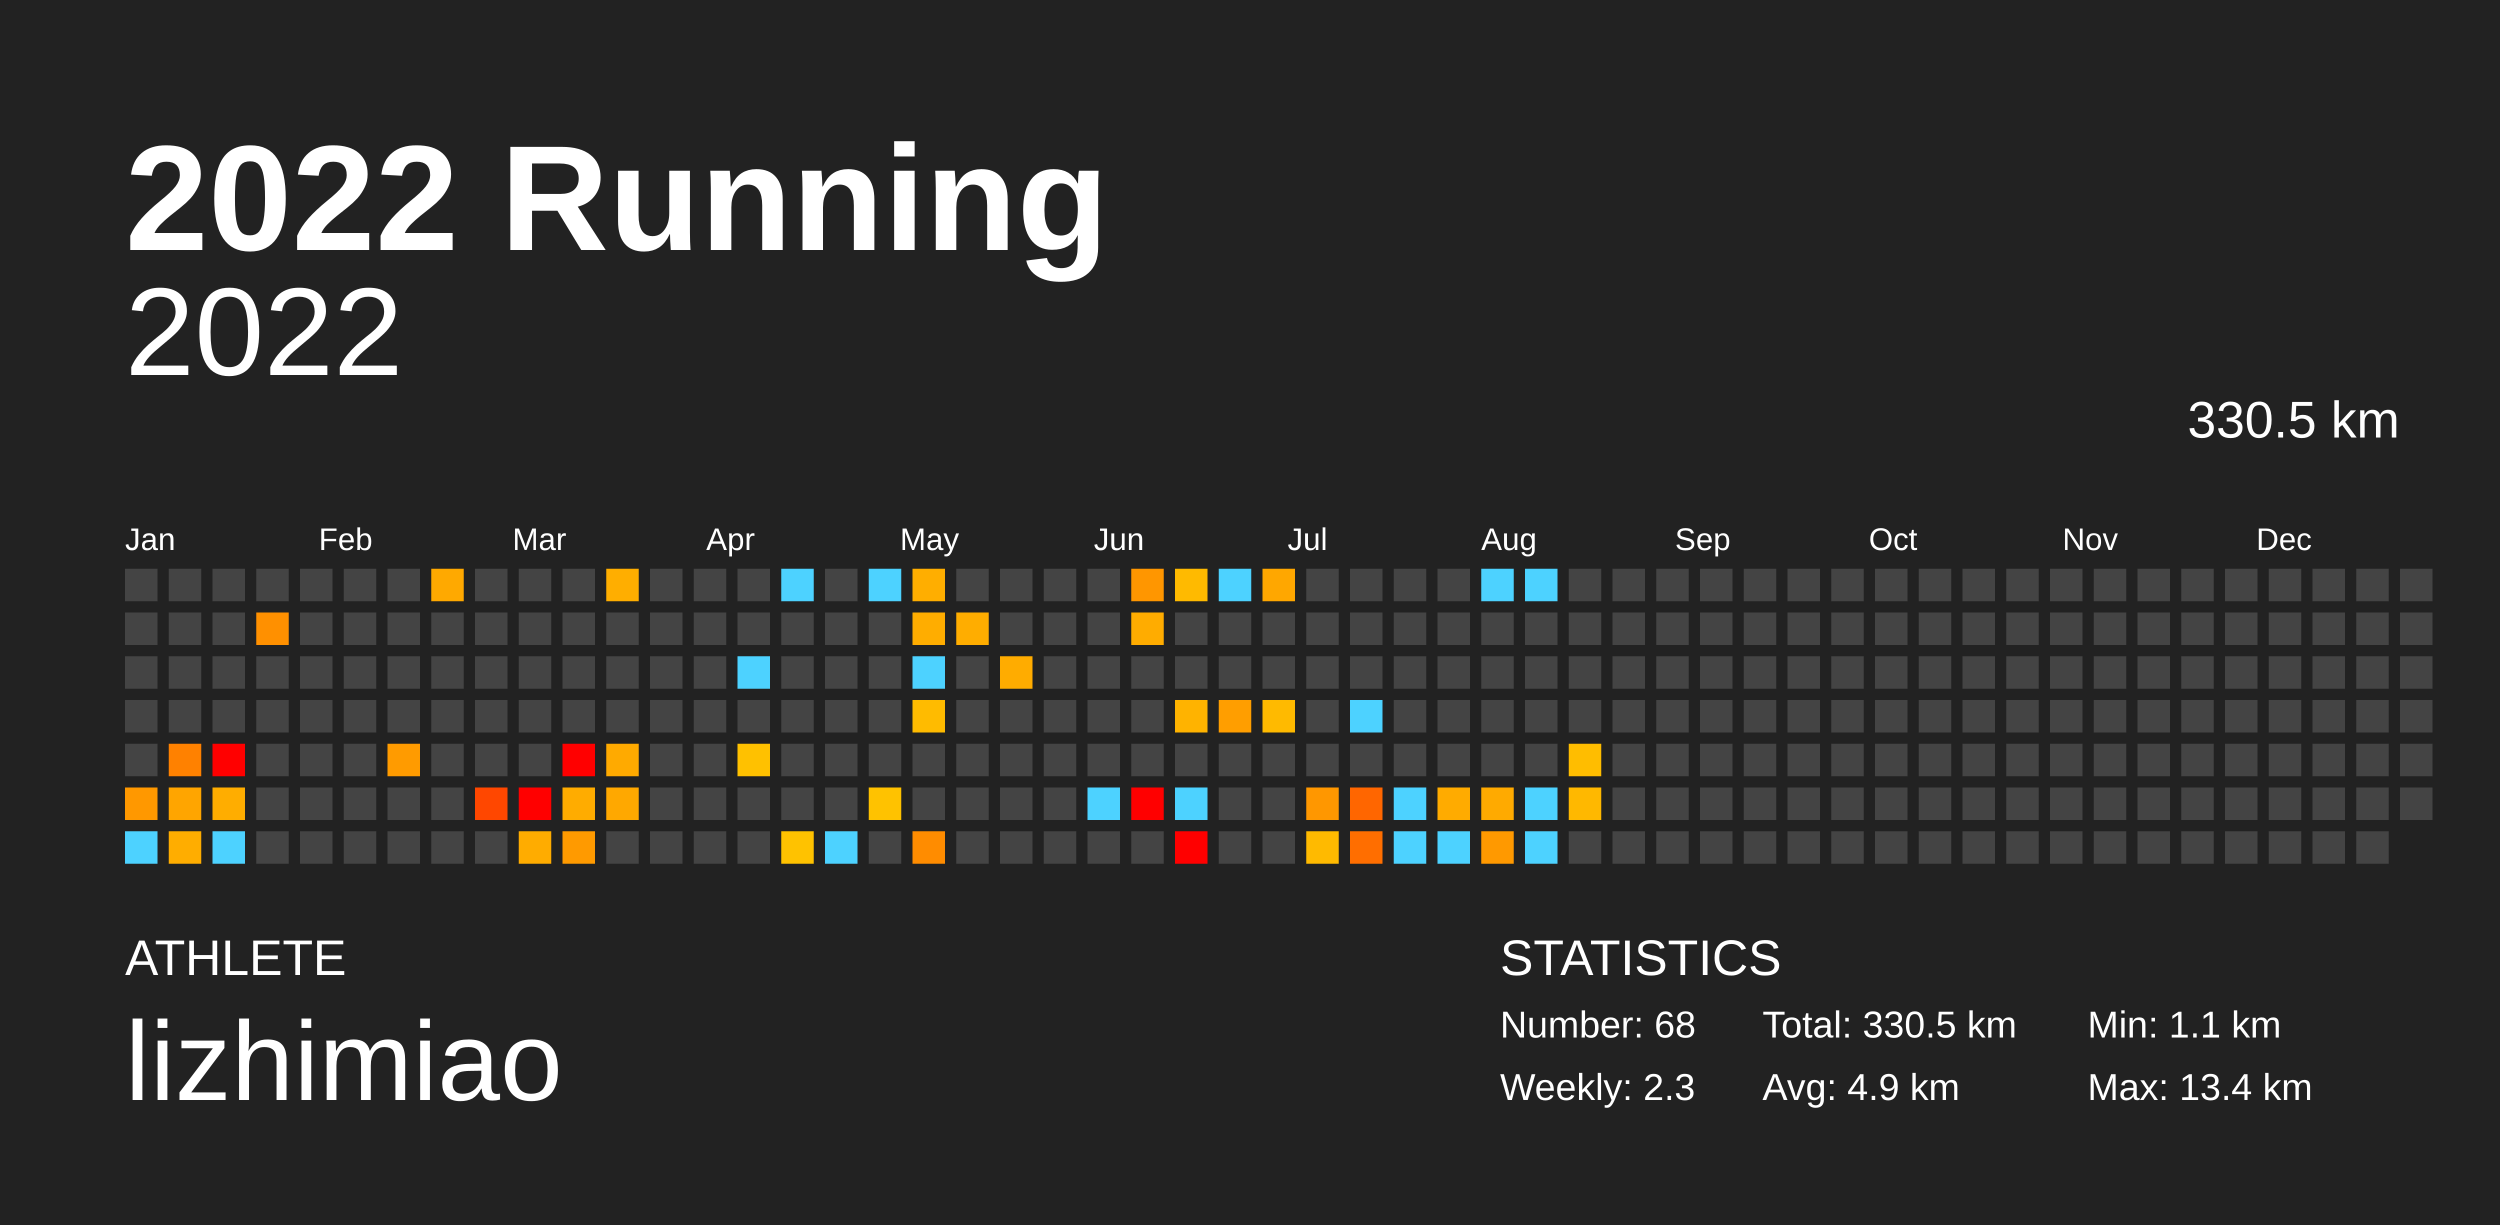
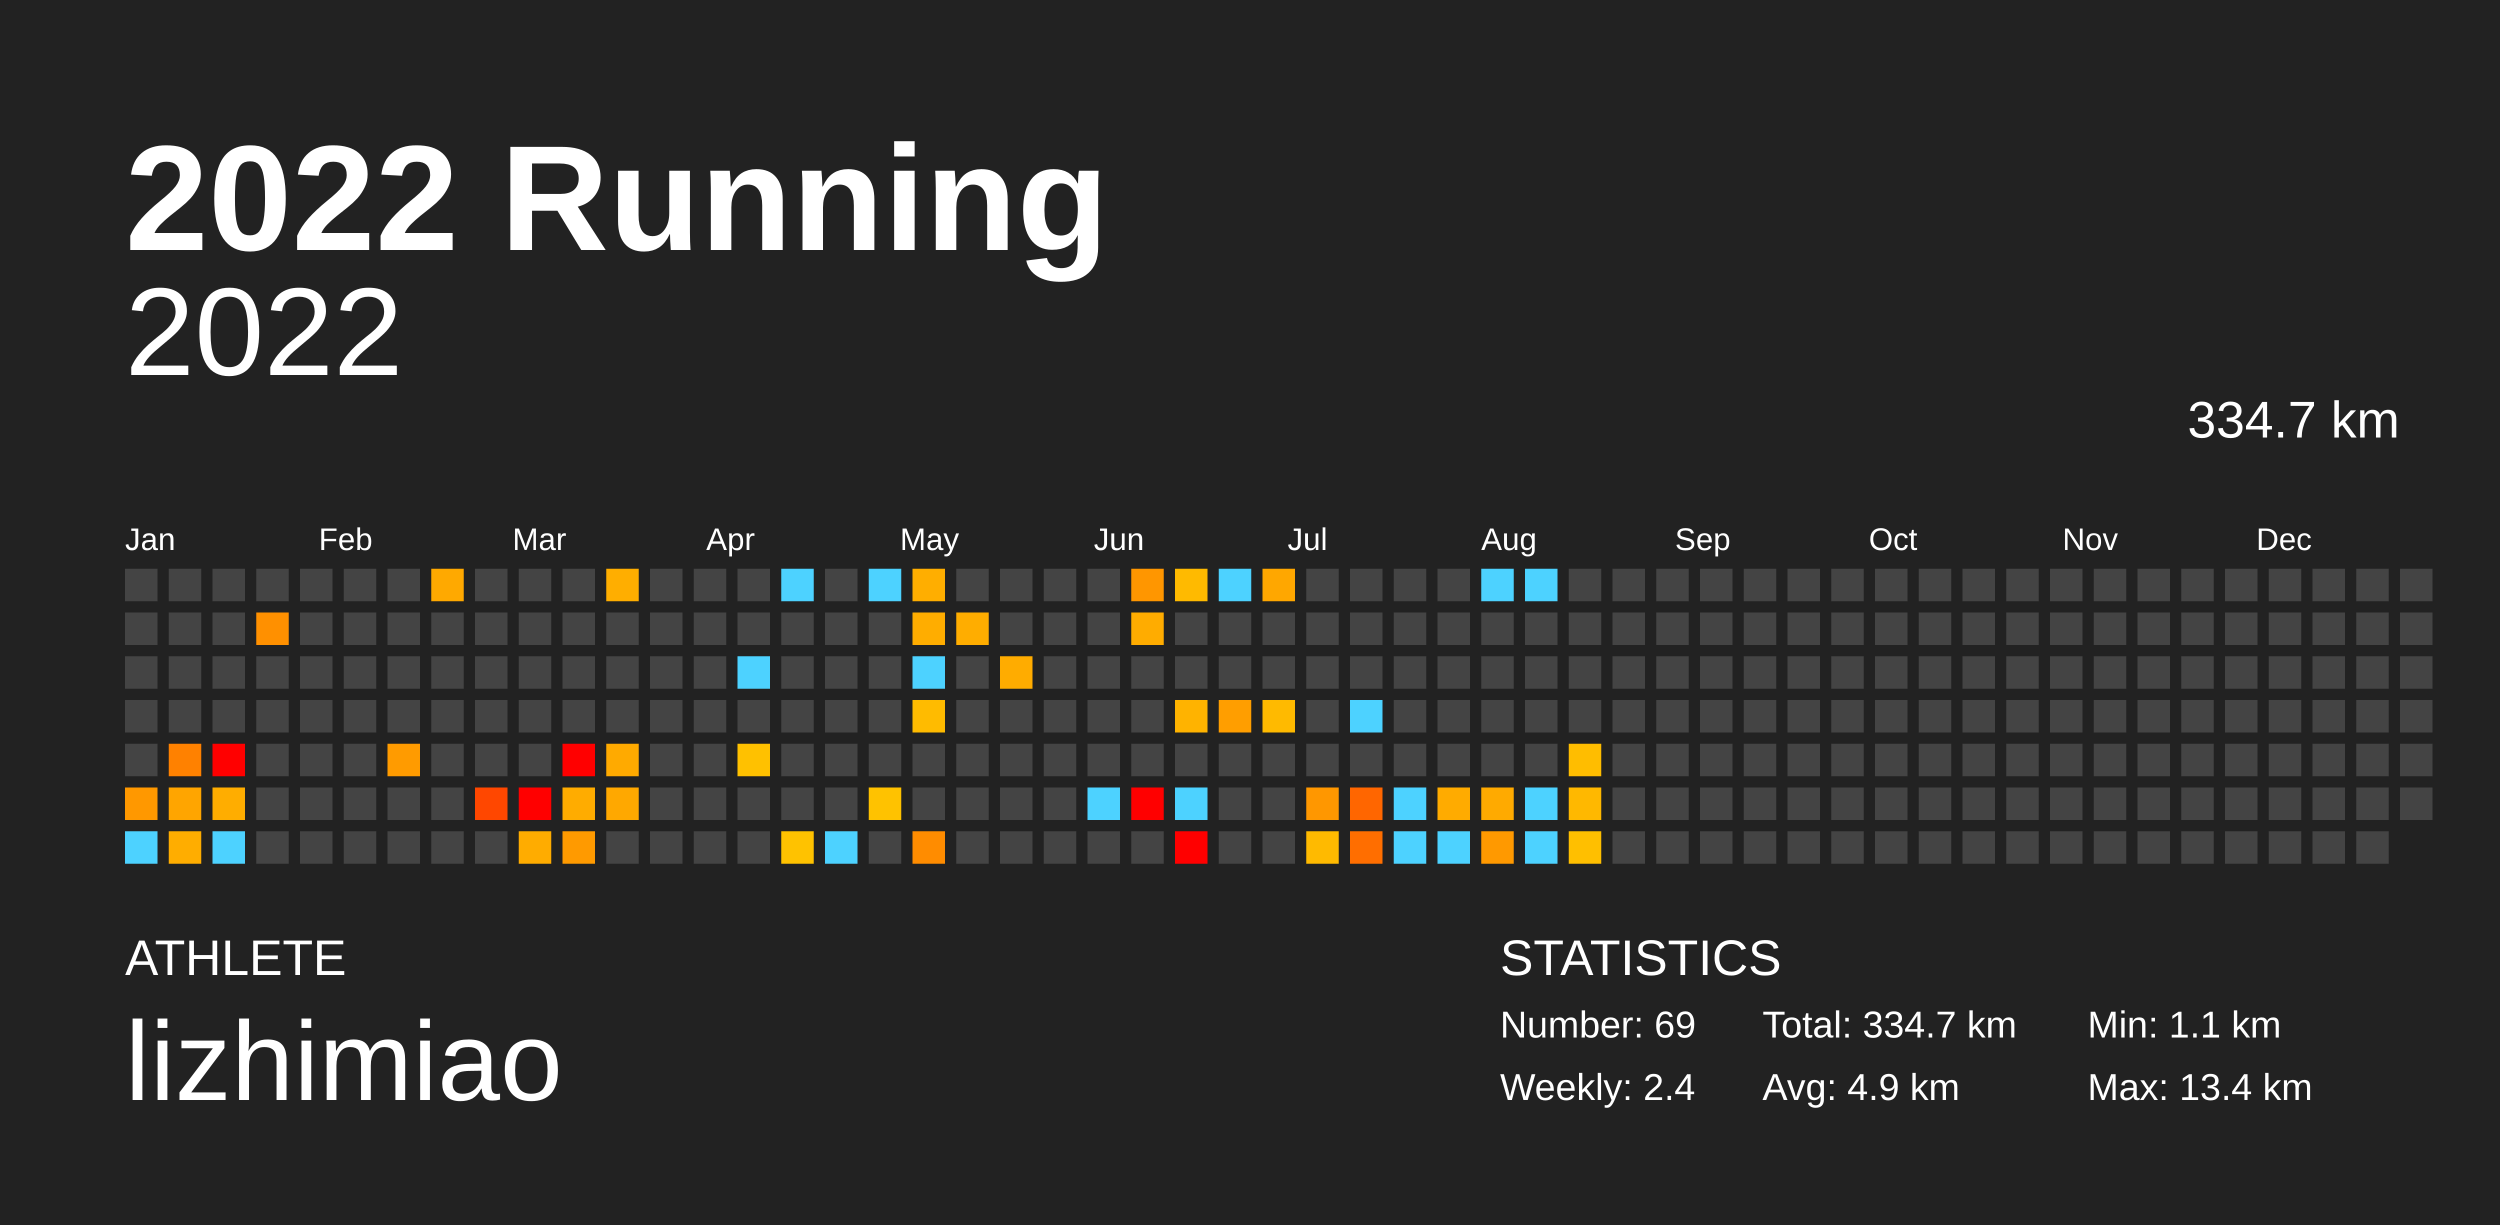
<svg xmlns="http://www.w3.org/2000/svg" baseProfile="full" height="98mm" version="1.1" viewBox="0,0,200,98" width="200mm">
  <defs />
  <rect fill="#222222" height="98" width="200" x="0" y="0" />
  <text fill="#FFFFFF" style="font-size:12px; font-family:Arial; font-weight:bold;" x="10" y="20">2022 Running</text>
  <text fill="#FFFFFF" style="font-size:4px; font-family:Arial" x="10" y="78">ATHLETE</text>
  <text fill="#FFFFFF" style="font-size:9px; font-family:Arial" x="10" y="88">lizhimiao</text>
  <text fill="#FFFFFF" style="font-size:4px; font-family:Arial" x="120" y="78">STATISTICS</text>
-   <text fill="#FFFFFF" style="font-size:3px; font-family:Arial" x="120" y="83">Number: 68</text>
-   <text fill="#FFFFFF" style="font-size:3px; font-family:Arial" x="120" y="88">Weekly: 2.3</text>
-   <text fill="#FFFFFF" style="font-size:3px; font-family:Arial" x="141" y="83">Total: 330.5 km</text>
+   <text fill="#FFFFFF" style="font-size:3px; font-family:Arial" x="120" y="83">Number: 69</text>
+   <text fill="#FFFFFF" style="font-size:3px; font-family:Arial" x="120" y="88">Weekly: 2.4</text>
+   <text fill="#FFFFFF" style="font-size:3px; font-family:Arial" x="141" y="83">Total: 334.7 km</text>
  <text fill="#FFFFFF" style="font-size:3px; font-family:Arial" x="141" y="88">Avg: 4.9 km</text>
  <text fill="#FFFFFF" style="font-size:3px; font-family:Arial" x="167" y="83">Min: 1.1 km</text>
  <text fill="#FFFFFF" style="font-size:3px; font-family:Arial" x="167" y="88">Max: 13.4 km</text>
  <text alignment-baseline="hanging" fill="#FFFFFF" style="font-size:10.0px; font-family:Arial;" x="10" y="30">2022</text>
-   <text alignment-baseline="hanging" fill="#FFFFFF" style="font-size:4.125px; font-family:Arial;" x="175" y="35">330.5 km</text>
+   <text alignment-baseline="hanging" fill="#FFFFFF" style="font-size:4.125px; font-family:Arial;" x="175" y="35">334.7 km</text>
  <text fill="#FFFFFF" style="font-size:2.5px; font-family:Arial" x="10.0" y="44">Jan</text>
  <text fill="#FFFFFF" style="font-size:2.5px; font-family:Arial" x="25.5" y="44">Feb</text>
  <text fill="#FFFFFF" style="font-size:2.5px; font-family:Arial" x="41.0" y="44">Mar</text>
  <text fill="#FFFFFF" style="font-size:2.5px; font-family:Arial" x="56.5" y="44">Apr</text>
  <text fill="#FFFFFF" style="font-size:2.5px; font-family:Arial" x="72.0" y="44">May</text>
  <text fill="#FFFFFF" style="font-size:2.5px; font-family:Arial" x="87.5" y="44">Jun</text>
  <text fill="#FFFFFF" style="font-size:2.5px; font-family:Arial" x="103.0" y="44">Jul</text>
  <text fill="#FFFFFF" style="font-size:2.5px; font-family:Arial" x="118.5" y="44">Aug</text>
  <text fill="#FFFFFF" style="font-size:2.5px; font-family:Arial" x="134.0" y="44">Sep</text>
  <text fill="#FFFFFF" style="font-size:2.5px; font-family:Arial" x="149.5" y="44">Oct</text>
  <text fill="#FFFFFF" style="font-size:2.5px; font-family:Arial" x="165.0" y="44">Nov</text>
  <text fill="#FFFFFF" style="font-size:2.5px; font-family:Arial" x="180.5" y="44">Dec</text>
  <rect fill="#444444" height="2.6" width="2.6" x="10.0" y="45.5" />
  <rect fill="#444444" height="2.6" width="2.6" x="10.0" y="49.0" />
  <rect fill="#444444" height="2.6" width="2.6" x="10.0" y="52.5" />
  <rect fill="#444444" height="2.6" width="2.6" x="10.0" y="56.0" />
  <rect fill="#444444" height="2.6" width="2.6" x="10.0" y="59.5" />
  <rect fill="#ff9800" height="2.6" width="2.6" x="10.0" y="63.0" />
  <rect fill="#4dd2ff" height="2.6" width="2.6" x="10.0" y="66.5" />
  <rect fill="#444444" height="2.6" width="2.6" x="13.5" y="45.5" />
  <rect fill="#444444" height="2.6" width="2.6" x="13.5" y="49.0" />
  <rect fill="#444444" height="2.6" width="2.6" x="13.5" y="52.5" />
  <rect fill="#444444" height="2.6" width="2.6" x="13.5" y="56.0" />
  <rect fill="#ff8100" height="2.6" width="2.6" x="13.5" y="59.5" />
  <rect fill="#ffa500" height="2.6" width="2.6" x="13.5" y="63.0" />
  <rect fill="#ffad00" height="2.6" width="2.6" x="13.5" y="66.5" />
  <rect fill="#444444" height="2.6" width="2.6" x="17.0" y="45.5" />
  <rect fill="#444444" height="2.6" width="2.6" x="17.0" y="49.0" />
  <rect fill="#444444" height="2.6" width="2.6" x="17.0" y="52.5" />
  <rect fill="#444444" height="2.6" width="2.6" x="17.0" y="56.0" />
  <rect fill="red" height="2.6" width="2.6" x="17.0" y="59.5" />
  <rect fill="#ffad00" height="2.6" width="2.6" x="17.0" y="63.0" />
  <rect fill="#4dd2ff" height="2.6" width="2.6" x="17.0" y="66.5" />
  <rect fill="#444444" height="2.6" width="2.6" x="20.5" y="45.5" />
  <rect fill="#ff9000" height="2.6" width="2.6" x="20.5" y="49.0" />
  <rect fill="#444444" height="2.6" width="2.6" x="20.5" y="52.5" />
  <rect fill="#444444" height="2.6" width="2.6" x="20.5" y="56.0" />
  <rect fill="#444444" height="2.6" width="2.6" x="20.5" y="59.5" />
  <rect fill="#444444" height="2.6" width="2.6" x="20.5" y="63.0" />
  <rect fill="#444444" height="2.6" width="2.6" x="20.5" y="66.5" />
  <rect fill="#444444" height="2.6" width="2.6" x="24.0" y="45.5" />
  <rect fill="#444444" height="2.6" width="2.6" x="24.0" y="49.0" />
  <rect fill="#444444" height="2.6" width="2.6" x="24.0" y="52.5" />
  <rect fill="#444444" height="2.6" width="2.6" x="24.0" y="56.0" />
  <rect fill="#444444" height="2.6" width="2.6" x="24.0" y="59.5" />
  <rect fill="#444444" height="2.6" width="2.6" x="24.0" y="63.0" />
  <rect fill="#444444" height="2.6" width="2.6" x="24.0" y="66.5" />
  <rect fill="#444444" height="2.6" width="2.6" x="27.5" y="45.5" />
  <rect fill="#444444" height="2.6" width="2.6" x="27.5" y="49.0" />
  <rect fill="#444444" height="2.6" width="2.6" x="27.5" y="52.5" />
  <rect fill="#444444" height="2.6" width="2.6" x="27.5" y="56.0" />
  <rect fill="#444444" height="2.6" width="2.6" x="27.5" y="59.5" />
  <rect fill="#444444" height="2.6" width="2.6" x="27.5" y="63.0" />
  <rect fill="#444444" height="2.6" width="2.6" x="27.5" y="66.5" />
  <rect fill="#444444" height="2.6" width="2.6" x="31.0" y="45.5" />
  <rect fill="#444444" height="2.6" width="2.6" x="31.0" y="49.0" />
  <rect fill="#444444" height="2.6" width="2.6" x="31.0" y="52.5" />
  <rect fill="#444444" height="2.6" width="2.6" x="31.0" y="56.0" />
  <rect fill="#ff9b00" height="2.6" width="2.6" x="31.0" y="59.5" />
  <rect fill="#444444" height="2.6" width="2.6" x="31.0" y="63.0" />
  <rect fill="#444444" height="2.6" width="2.6" x="31.0" y="66.5" />
  <rect fill="#ffa900" height="2.6" width="2.6" x="34.5" y="45.5" />
  <rect fill="#444444" height="2.6" width="2.6" x="34.5" y="49.0" />
  <rect fill="#444444" height="2.6" width="2.6" x="34.5" y="52.5" />
  <rect fill="#444444" height="2.6" width="2.6" x="34.5" y="56.0" />
  <rect fill="#444444" height="2.6" width="2.6" x="34.5" y="59.5" />
  <rect fill="#444444" height="2.6" width="2.6" x="34.5" y="63.0" />
  <rect fill="#444444" height="2.6" width="2.6" x="34.5" y="66.5" />
  <rect fill="#444444" height="2.6" width="2.6" x="38.0" y="45.5" />
  <rect fill="#444444" height="2.6" width="2.6" x="38.0" y="49.0" />
  <rect fill="#444444" height="2.6" width="2.6" x="38.0" y="52.5" />
  <rect fill="#444444" height="2.6" width="2.6" x="38.0" y="56.0" />
  <rect fill="#444444" height="2.6" width="2.6" x="38.0" y="59.5" />
  <rect fill="#ff4700" height="2.6" width="2.6" x="38.0" y="63.0" />
  <rect fill="#444444" height="2.6" width="2.6" x="38.0" y="66.5" />
  <rect fill="#444444" height="2.6" width="2.6" x="41.5" y="45.5" />
  <rect fill="#444444" height="2.6" width="2.6" x="41.5" y="49.0" />
  <rect fill="#444444" height="2.6" width="2.6" x="41.5" y="52.5" />
  <rect fill="#444444" height="2.6" width="2.6" x="41.5" y="56.0" />
  <rect fill="#444444" height="2.6" width="2.6" x="41.5" y="59.5" />
  <rect fill="red" height="2.6" width="2.6" x="41.5" y="63.0" />
  <rect fill="#ffac00" height="2.6" width="2.6" x="41.5" y="66.5" />
  <rect fill="#444444" height="2.6" width="2.6" x="45.0" y="45.5" />
  <rect fill="#444444" height="2.6" width="2.6" x="45.0" y="49.0" />
  <rect fill="#444444" height="2.6" width="2.6" x="45.0" y="52.5" />
  <rect fill="#444444" height="2.6" width="2.6" x="45.0" y="56.0" />
  <rect fill="red" height="2.6" width="2.6" x="45.0" y="59.5" />
  <rect fill="#ffac00" height="2.6" width="2.6" x="45.0" y="63.0" />
  <rect fill="#ff9a00" height="2.6" width="2.6" x="45.0" y="66.5" />
  <rect fill="#ffae00" height="2.6" width="2.6" x="48.5" y="45.5" />
  <rect fill="#444444" height="2.6" width="2.6" x="48.5" y="49.0" />
  <rect fill="#444444" height="2.6" width="2.6" x="48.5" y="52.5" />
  <rect fill="#444444" height="2.6" width="2.6" x="48.5" y="56.0" />
  <rect fill="#ffaa00" height="2.6" width="2.6" x="48.5" y="59.5" />
  <rect fill="#ffa800" height="2.6" width="2.6" x="48.5" y="63.0" />
  <rect fill="#444444" height="2.6" width="2.6" x="48.5" y="66.5" />
  <rect fill="#444444" height="2.6" width="2.6" x="52.0" y="45.5" />
  <rect fill="#444444" height="2.6" width="2.6" x="52.0" y="49.0" />
  <rect fill="#444444" height="2.6" width="2.6" x="52.0" y="52.5" />
  <rect fill="#444444" height="2.6" width="2.6" x="52.0" y="56.0" />
  <rect fill="#444444" height="2.6" width="2.6" x="52.0" y="59.5" />
  <rect fill="#444444" height="2.6" width="2.6" x="52.0" y="63.0" />
  <rect fill="#444444" height="2.6" width="2.6" x="52.0" y="66.5" />
  <rect fill="#444444" height="2.6" width="2.6" x="55.5" y="45.5" />
  <rect fill="#444444" height="2.6" width="2.6" x="55.5" y="49.0" />
  <rect fill="#444444" height="2.6" width="2.6" x="55.5" y="52.5" />
  <rect fill="#444444" height="2.6" width="2.6" x="55.5" y="56.0" />
  <rect fill="#444444" height="2.6" width="2.6" x="55.5" y="59.5" />
  <rect fill="#444444" height="2.6" width="2.6" x="55.5" y="63.0" />
  <rect fill="#444444" height="2.6" width="2.6" x="55.5" y="66.5" />
  <rect fill="#444444" height="2.6" width="2.6" x="59.0" y="45.5" />
  <rect fill="#444444" height="2.6" width="2.6" x="59.0" y="49.0" />
  <rect fill="#4dd2ff" height="2.6" width="2.6" x="59.0" y="52.5" />
  <rect fill="#444444" height="2.6" width="2.6" x="59.0" y="56.0" />
  <rect fill="#ffc100" height="2.6" width="2.6" x="59.0" y="59.5" />
  <rect fill="#444444" height="2.6" width="2.6" x="59.0" y="63.0" />
  <rect fill="#444444" height="2.6" width="2.6" x="59.0" y="66.5" />
  <rect fill="#4dd2ff" height="2.6" width="2.6" x="62.5" y="45.5" />
  <rect fill="#444444" height="2.6" width="2.6" x="62.5" y="49.0" />
  <rect fill="#444444" height="2.6" width="2.6" x="62.5" y="52.5" />
  <rect fill="#444444" height="2.6" width="2.6" x="62.5" y="56.0" />
  <rect fill="#444444" height="2.6" width="2.6" x="62.5" y="59.5" />
  <rect fill="#444444" height="2.6" width="2.6" x="62.5" y="63.0" />
  <rect fill="#ffc200" height="2.6" width="2.6" x="62.5" y="66.5" />
  <rect fill="#444444" height="2.6" width="2.6" x="66.0" y="45.5" />
  <rect fill="#444444" height="2.6" width="2.6" x="66.0" y="49.0" />
  <rect fill="#444444" height="2.6" width="2.6" x="66.0" y="52.5" />
  <rect fill="#444444" height="2.6" width="2.6" x="66.0" y="56.0" />
  <rect fill="#444444" height="2.6" width="2.6" x="66.0" y="59.5" />
  <rect fill="#444444" height="2.6" width="2.6" x="66.0" y="63.0" />
  <rect fill="#4dd2ff" height="2.6" width="2.6" x="66.0" y="66.5" />
  <rect fill="#4dd2ff" height="2.6" width="2.6" x="69.5" y="45.5" />
  <rect fill="#444444" height="2.6" width="2.6" x="69.5" y="49.0" />
  <rect fill="#444444" height="2.6" width="2.6" x="69.5" y="52.5" />
  <rect fill="#444444" height="2.6" width="2.6" x="69.5" y="56.0" />
  <rect fill="#444444" height="2.6" width="2.6" x="69.5" y="59.5" />
  <rect fill="#ffc200" height="2.6" width="2.6" x="69.5" y="63.0" />
  <rect fill="#444444" height="2.6" width="2.6" x="69.5" y="66.5" />
  <rect fill="#ffae00" height="2.6" width="2.6" x="73.0" y="45.5" />
  <rect fill="#ffad00" height="2.6" width="2.6" x="73.0" y="49.0" />
  <rect fill="#4dd2ff" height="2.6" width="2.6" x="73.0" y="52.5" />
  <rect fill="#ffbb00" height="2.6" width="2.6" x="73.0" y="56.0" />
  <rect fill="#444444" height="2.6" width="2.6" x="73.0" y="59.5" />
  <rect fill="#444444" height="2.6" width="2.6" x="73.0" y="63.0" />
  <rect fill="#ff8c00" height="2.6" width="2.6" x="73.0" y="66.5" />
  <rect fill="#444444" height="2.6" width="2.6" x="76.5" y="45.5" />
  <rect fill="#ffad00" height="2.6" width="2.6" x="76.5" y="49.0" />
  <rect fill="#444444" height="2.6" width="2.6" x="76.5" y="52.5" />
  <rect fill="#444444" height="2.6" width="2.6" x="76.5" y="56.0" />
  <rect fill="#444444" height="2.6" width="2.6" x="76.5" y="59.5" />
  <rect fill="#444444" height="2.6" width="2.6" x="76.5" y="63.0" />
  <rect fill="#444444" height="2.6" width="2.6" x="76.5" y="66.5" />
  <rect fill="#444444" height="2.6" width="2.6" x="80.0" y="45.5" />
  <rect fill="#444444" height="2.6" width="2.6" x="80.0" y="49.0" />
  <rect fill="#ffac00" height="2.6" width="2.6" x="80.0" y="52.5" />
  <rect fill="#444444" height="2.6" width="2.6" x="80.0" y="56.0" />
  <rect fill="#444444" height="2.6" width="2.6" x="80.0" y="59.5" />
  <rect fill="#444444" height="2.6" width="2.6" x="80.0" y="63.0" />
  <rect fill="#444444" height="2.6" width="2.6" x="80.0" y="66.5" />
  <rect fill="#444444" height="2.6" width="2.6" x="83.5" y="45.5" />
  <rect fill="#444444" height="2.6" width="2.6" x="83.5" y="49.0" />
  <rect fill="#444444" height="2.6" width="2.6" x="83.5" y="52.5" />
  <rect fill="#444444" height="2.6" width="2.6" x="83.5" y="56.0" />
  <rect fill="#444444" height="2.6" width="2.6" x="83.5" y="59.5" />
  <rect fill="#444444" height="2.6" width="2.6" x="83.5" y="63.0" />
  <rect fill="#444444" height="2.6" width="2.6" x="83.5" y="66.5" />
  <rect fill="#444444" height="2.6" width="2.6" x="87.0" y="45.5" />
  <rect fill="#444444" height="2.6" width="2.6" x="87.0" y="49.0" />
  <rect fill="#444444" height="2.6" width="2.6" x="87.0" y="52.5" />
  <rect fill="#444444" height="2.6" width="2.6" x="87.0" y="56.0" />
  <rect fill="#444444" height="2.6" width="2.6" x="87.0" y="59.5" />
  <rect fill="#4dd2ff" height="2.6" width="2.6" x="87.0" y="63.0" />
  <rect fill="#444444" height="2.6" width="2.6" x="87.0" y="66.5" />
  <rect fill="#ff9600" height="2.6" width="2.6" x="90.5" y="45.5" />
  <rect fill="#ffac00" height="2.6" width="2.6" x="90.5" y="49.0" />
  <rect fill="#444444" height="2.6" width="2.6" x="90.5" y="52.5" />
  <rect fill="#444444" height="2.6" width="2.6" x="90.5" y="56.0" />
  <rect fill="#444444" height="2.6" width="2.6" x="90.5" y="59.5" />
  <rect fill="red" height="2.6" width="2.6" x="90.5" y="63.0" />
  <rect fill="#444444" height="2.6" width="2.6" x="90.5" y="66.5" />
  <rect fill="#ffba00" height="2.6" width="2.6" x="94.0" y="45.5" />
  <rect fill="#444444" height="2.6" width="2.6" x="94.0" y="49.0" />
  <rect fill="#444444" height="2.6" width="2.6" x="94.0" y="52.5" />
  <rect fill="#ffb300" height="2.6" width="2.6" x="94.0" y="56.0" />
  <rect fill="#444444" height="2.6" width="2.6" x="94.0" y="59.5" />
  <rect fill="#4dd2ff" height="2.6" width="2.6" x="94.0" y="63.0" />
  <rect fill="red" height="2.6" width="2.6" x="94.0" y="66.5" />
  <rect fill="#4dd2ff" height="2.6" width="2.6" x="97.5" y="45.5" />
  <rect fill="#444444" height="2.6" width="2.6" x="97.5" y="49.0" />
  <rect fill="#444444" height="2.6" width="2.6" x="97.5" y="52.5" />
  <rect fill="#ff9e00" height="2.6" width="2.6" x="97.5" y="56.0" />
  <rect fill="#444444" height="2.6" width="2.6" x="97.5" y="59.5" />
  <rect fill="#444444" height="2.6" width="2.6" x="97.5" y="63.0" />
  <rect fill="#444444" height="2.6" width="2.6" x="97.5" y="66.5" />
  <rect fill="#ffa700" height="2.6" width="2.6" x="101.0" y="45.5" />
  <rect fill="#444444" height="2.6" width="2.6" x="101.0" y="49.0" />
  <rect fill="#444444" height="2.6" width="2.6" x="101.0" y="52.5" />
  <rect fill="#ffba00" height="2.6" width="2.6" x="101.0" y="56.0" />
  <rect fill="#444444" height="2.6" width="2.6" x="101.0" y="59.5" />
  <rect fill="#444444" height="2.6" width="2.6" x="101.0" y="63.0" />
  <rect fill="#444444" height="2.6" width="2.6" x="101.0" y="66.5" />
  <rect fill="#444444" height="2.6" width="2.6" x="104.5" y="45.5" />
  <rect fill="#444444" height="2.6" width="2.6" x="104.5" y="49.0" />
  <rect fill="#444444" height="2.6" width="2.6" x="104.5" y="52.5" />
  <rect fill="#444444" height="2.6" width="2.6" x="104.5" y="56.0" />
  <rect fill="#444444" height="2.6" width="2.6" x="104.5" y="59.5" />
  <rect fill="#ff9700" height="2.6" width="2.6" x="104.5" y="63.0" />
  <rect fill="#ffba00" height="2.6" width="2.6" x="104.5" y="66.5" />
  <rect fill="#444444" height="2.6" width="2.6" x="108.0" y="45.5" />
  <rect fill="#444444" height="2.6" width="2.6" x="108.0" y="49.0" />
  <rect fill="#444444" height="2.6" width="2.6" x="108.0" y="52.5" />
  <rect fill="#4dd2ff" height="2.6" width="2.6" x="108.0" y="56.0" />
  <rect fill="#444444" height="2.6" width="2.6" x="108.0" y="59.5" />
  <rect fill="#ff6600" height="2.6" width="2.6" x="108.0" y="63.0" />
  <rect fill="#ff6e00" height="2.6" width="2.6" x="108.0" y="66.5" />
  <rect fill="#444444" height="2.6" width="2.6" x="111.5" y="45.5" />
  <rect fill="#444444" height="2.6" width="2.6" x="111.5" y="49.0" />
  <rect fill="#444444" height="2.6" width="2.6" x="111.5" y="52.5" />
  <rect fill="#444444" height="2.6" width="2.6" x="111.5" y="56.0" />
  <rect fill="#444444" height="2.6" width="2.6" x="111.5" y="59.5" />
  <rect fill="#4dd2ff" height="2.6" width="2.6" x="111.5" y="63.0" />
  <rect fill="#4dd2ff" height="2.6" width="2.6" x="111.5" y="66.5" />
  <rect fill="#444444" height="2.6" width="2.6" x="115.0" y="45.5" />
  <rect fill="#444444" height="2.6" width="2.6" x="115.0" y="49.0" />
  <rect fill="#444444" height="2.6" width="2.6" x="115.0" y="52.5" />
  <rect fill="#444444" height="2.6" width="2.6" x="115.0" y="56.0" />
  <rect fill="#444444" height="2.6" width="2.6" x="115.0" y="59.5" />
  <rect fill="#ffab00" height="2.6" width="2.6" x="115.0" y="63.0" />
  <rect fill="#4dd2ff" height="2.6" width="2.6" x="115.0" y="66.5" />
  <rect fill="#4dd2ff" height="2.6" width="2.6" x="118.5" y="45.5" />
  <rect fill="#444444" height="2.6" width="2.6" x="118.5" y="49.0" />
  <rect fill="#444444" height="2.6" width="2.6" x="118.5" y="52.5" />
  <rect fill="#444444" height="2.6" width="2.6" x="118.5" y="56.0" />
  <rect fill="#444444" height="2.6" width="2.6" x="118.5" y="59.5" />
  <rect fill="#ffaa00" height="2.6" width="2.6" x="118.5" y="63.0" />
  <rect fill="#ff9900" height="2.6" width="2.6" x="118.5" y="66.5" />
  <rect fill="#4dd2ff" height="2.6" width="2.6" x="122.0" y="45.5" />
  <rect fill="#444444" height="2.6" width="2.6" x="122.0" y="49.0" />
  <rect fill="#444444" height="2.6" width="2.6" x="122.0" y="52.5" />
  <rect fill="#444444" height="2.6" width="2.6" x="122.0" y="56.0" />
  <rect fill="#444444" height="2.6" width="2.6" x="122.0" y="59.5" />
  <rect fill="#4dd2ff" height="2.6" width="2.6" x="122.0" y="63.0" />
  <rect fill="#4dd2ff" height="2.6" width="2.6" x="122.0" y="66.5" />
  <rect fill="#444444" height="2.6" width="2.6" x="125.5" y="45.5" />
  <rect fill="#444444" height="2.6" width="2.6" x="125.5" y="49.0" />
  <rect fill="#444444" height="2.6" width="2.6" x="125.5" y="52.5" />
  <rect fill="#444444" height="2.6" width="2.6" x="125.5" y="56.0" />
  <rect fill="#ffbd00" height="2.6" width="2.6" x="125.5" y="59.5" />
  <rect fill="#ffb800" height="2.6" width="2.6" x="125.5" y="63.0" />
-   <rect fill="#444444" height="2.6" width="2.6" x="125.5" y="66.5" />
+   <rect fill="#ffbf00" height="2.6" width="2.6" x="125.5" y="66.5" />
  <rect fill="#444444" height="2.6" width="2.6" x="129.0" y="45.5" />
  <rect fill="#444444" height="2.6" width="2.6" x="129.0" y="49.0" />
  <rect fill="#444444" height="2.6" width="2.6" x="129.0" y="52.5" />
  <rect fill="#444444" height="2.6" width="2.6" x="129.0" y="56.0" />
  <rect fill="#444444" height="2.6" width="2.6" x="129.0" y="59.5" />
  <rect fill="#444444" height="2.6" width="2.6" x="129.0" y="63.0" />
  <rect fill="#444444" height="2.6" width="2.6" x="129.0" y="66.5" />
  <rect fill="#444444" height="2.6" width="2.6" x="132.5" y="45.5" />
  <rect fill="#444444" height="2.6" width="2.6" x="132.5" y="49.0" />
  <rect fill="#444444" height="2.6" width="2.6" x="132.5" y="52.5" />
  <rect fill="#444444" height="2.6" width="2.6" x="132.5" y="56.0" />
  <rect fill="#444444" height="2.6" width="2.6" x="132.5" y="59.5" />
  <rect fill="#444444" height="2.6" width="2.6" x="132.5" y="63.0" />
  <rect fill="#444444" height="2.6" width="2.6" x="132.5" y="66.5" />
  <rect fill="#444444" height="2.6" width="2.6" x="136.0" y="45.5" />
  <rect fill="#444444" height="2.6" width="2.6" x="136.0" y="49.0" />
  <rect fill="#444444" height="2.6" width="2.6" x="136.0" y="52.5" />
  <rect fill="#444444" height="2.6" width="2.6" x="136.0" y="56.0" />
  <rect fill="#444444" height="2.6" width="2.6" x="136.0" y="59.5" />
  <rect fill="#444444" height="2.6" width="2.6" x="136.0" y="63.0" />
  <rect fill="#444444" height="2.6" width="2.6" x="136.0" y="66.5" />
  <rect fill="#444444" height="2.6" width="2.6" x="139.5" y="45.5" />
  <rect fill="#444444" height="2.6" width="2.6" x="139.5" y="49.0" />
  <rect fill="#444444" height="2.6" width="2.6" x="139.5" y="52.5" />
  <rect fill="#444444" height="2.6" width="2.6" x="139.5" y="56.0" />
  <rect fill="#444444" height="2.6" width="2.6" x="139.5" y="59.5" />
  <rect fill="#444444" height="2.6" width="2.6" x="139.5" y="63.0" />
  <rect fill="#444444" height="2.6" width="2.6" x="139.5" y="66.5" />
  <rect fill="#444444" height="2.6" width="2.6" x="143.0" y="45.5" />
  <rect fill="#444444" height="2.6" width="2.6" x="143.0" y="49.0" />
  <rect fill="#444444" height="2.6" width="2.6" x="143.0" y="52.5" />
  <rect fill="#444444" height="2.6" width="2.6" x="143.0" y="56.0" />
  <rect fill="#444444" height="2.6" width="2.6" x="143.0" y="59.5" />
  <rect fill="#444444" height="2.6" width="2.6" x="143.0" y="63.0" />
  <rect fill="#444444" height="2.6" width="2.6" x="143.0" y="66.5" />
  <rect fill="#444444" height="2.6" width="2.6" x="146.5" y="45.5" />
  <rect fill="#444444" height="2.6" width="2.6" x="146.5" y="49.0" />
  <rect fill="#444444" height="2.6" width="2.6" x="146.5" y="52.5" />
  <rect fill="#444444" height="2.6" width="2.6" x="146.5" y="56.0" />
  <rect fill="#444444" height="2.6" width="2.6" x="146.5" y="59.5" />
  <rect fill="#444444" height="2.6" width="2.6" x="146.5" y="63.0" />
  <rect fill="#444444" height="2.6" width="2.6" x="146.5" y="66.5" />
  <rect fill="#444444" height="2.6" width="2.6" x="150.0" y="45.5" />
  <rect fill="#444444" height="2.6" width="2.6" x="150.0" y="49.0" />
  <rect fill="#444444" height="2.6" width="2.6" x="150.0" y="52.5" />
  <rect fill="#444444" height="2.6" width="2.6" x="150.0" y="56.0" />
  <rect fill="#444444" height="2.6" width="2.6" x="150.0" y="59.5" />
  <rect fill="#444444" height="2.6" width="2.6" x="150.0" y="63.0" />
  <rect fill="#444444" height="2.6" width="2.6" x="150.0" y="66.5" />
  <rect fill="#444444" height="2.6" width="2.6" x="153.5" y="45.5" />
  <rect fill="#444444" height="2.6" width="2.6" x="153.5" y="49.0" />
  <rect fill="#444444" height="2.6" width="2.6" x="153.5" y="52.5" />
  <rect fill="#444444" height="2.6" width="2.6" x="153.5" y="56.0" />
  <rect fill="#444444" height="2.6" width="2.6" x="153.5" y="59.5" />
  <rect fill="#444444" height="2.6" width="2.6" x="153.5" y="63.0" />
  <rect fill="#444444" height="2.6" width="2.6" x="153.5" y="66.5" />
  <rect fill="#444444" height="2.6" width="2.6" x="157.0" y="45.5" />
  <rect fill="#444444" height="2.6" width="2.6" x="157.0" y="49.0" />
  <rect fill="#444444" height="2.6" width="2.6" x="157.0" y="52.5" />
  <rect fill="#444444" height="2.6" width="2.6" x="157.0" y="56.0" />
  <rect fill="#444444" height="2.6" width="2.6" x="157.0" y="59.5" />
  <rect fill="#444444" height="2.6" width="2.6" x="157.0" y="63.0" />
  <rect fill="#444444" height="2.6" width="2.6" x="157.0" y="66.5" />
  <rect fill="#444444" height="2.6" width="2.6" x="160.5" y="45.5" />
  <rect fill="#444444" height="2.6" width="2.6" x="160.5" y="49.0" />
  <rect fill="#444444" height="2.6" width="2.6" x="160.5" y="52.5" />
  <rect fill="#444444" height="2.6" width="2.6" x="160.5" y="56.0" />
  <rect fill="#444444" height="2.6" width="2.6" x="160.5" y="59.5" />
  <rect fill="#444444" height="2.6" width="2.6" x="160.5" y="63.0" />
  <rect fill="#444444" height="2.6" width="2.6" x="160.5" y="66.5" />
  <rect fill="#444444" height="2.6" width="2.6" x="164.0" y="45.5" />
  <rect fill="#444444" height="2.6" width="2.6" x="164.0" y="49.0" />
  <rect fill="#444444" height="2.6" width="2.6" x="164.0" y="52.5" />
  <rect fill="#444444" height="2.6" width="2.6" x="164.0" y="56.0" />
  <rect fill="#444444" height="2.6" width="2.6" x="164.0" y="59.5" />
  <rect fill="#444444" height="2.6" width="2.6" x="164.0" y="63.0" />
  <rect fill="#444444" height="2.6" width="2.6" x="164.0" y="66.5" />
  <rect fill="#444444" height="2.6" width="2.6" x="167.5" y="45.5" />
  <rect fill="#444444" height="2.6" width="2.6" x="167.5" y="49.0" />
  <rect fill="#444444" height="2.6" width="2.6" x="167.5" y="52.5" />
  <rect fill="#444444" height="2.6" width="2.6" x="167.5" y="56.0" />
  <rect fill="#444444" height="2.6" width="2.6" x="167.5" y="59.5" />
  <rect fill="#444444" height="2.6" width="2.6" x="167.5" y="63.0" />
  <rect fill="#444444" height="2.6" width="2.6" x="167.5" y="66.5" />
  <rect fill="#444444" height="2.6" width="2.6" x="171.0" y="45.5" />
  <rect fill="#444444" height="2.6" width="2.6" x="171.0" y="49.0" />
  <rect fill="#444444" height="2.6" width="2.6" x="171.0" y="52.5" />
  <rect fill="#444444" height="2.6" width="2.6" x="171.0" y="56.0" />
  <rect fill="#444444" height="2.6" width="2.6" x="171.0" y="59.5" />
  <rect fill="#444444" height="2.6" width="2.6" x="171.0" y="63.0" />
  <rect fill="#444444" height="2.6" width="2.6" x="171.0" y="66.5" />
  <rect fill="#444444" height="2.6" width="2.6" x="174.5" y="45.5" />
  <rect fill="#444444" height="2.6" width="2.6" x="174.5" y="49.0" />
  <rect fill="#444444" height="2.6" width="2.6" x="174.5" y="52.5" />
  <rect fill="#444444" height="2.6" width="2.6" x="174.5" y="56.0" />
  <rect fill="#444444" height="2.6" width="2.6" x="174.5" y="59.5" />
  <rect fill="#444444" height="2.6" width="2.6" x="174.5" y="63.0" />
  <rect fill="#444444" height="2.6" width="2.6" x="174.5" y="66.5" />
  <rect fill="#444444" height="2.6" width="2.6" x="178.0" y="45.5" />
  <rect fill="#444444" height="2.6" width="2.6" x="178.0" y="49.0" />
  <rect fill="#444444" height="2.6" width="2.6" x="178.0" y="52.5" />
  <rect fill="#444444" height="2.6" width="2.6" x="178.0" y="56.0" />
  <rect fill="#444444" height="2.6" width="2.6" x="178.0" y="59.5" />
  <rect fill="#444444" height="2.6" width="2.6" x="178.0" y="63.0" />
  <rect fill="#444444" height="2.6" width="2.6" x="178.0" y="66.5" />
  <rect fill="#444444" height="2.6" width="2.6" x="181.5" y="45.5" />
  <rect fill="#444444" height="2.6" width="2.6" x="181.5" y="49.0" />
  <rect fill="#444444" height="2.6" width="2.6" x="181.5" y="52.5" />
  <rect fill="#444444" height="2.6" width="2.6" x="181.5" y="56.0" />
  <rect fill="#444444" height="2.6" width="2.6" x="181.5" y="59.5" />
  <rect fill="#444444" height="2.6" width="2.6" x="181.5" y="63.0" />
  <rect fill="#444444" height="2.6" width="2.6" x="181.5" y="66.5" />
  <rect fill="#444444" height="2.6" width="2.6" x="185.0" y="45.5" />
  <rect fill="#444444" height="2.6" width="2.6" x="185.0" y="49.0" />
  <rect fill="#444444" height="2.6" width="2.6" x="185.0" y="52.5" />
  <rect fill="#444444" height="2.6" width="2.6" x="185.0" y="56.0" />
  <rect fill="#444444" height="2.6" width="2.6" x="185.0" y="59.5" />
  <rect fill="#444444" height="2.6" width="2.6" x="185.0" y="63.0" />
  <rect fill="#444444" height="2.6" width="2.6" x="185.0" y="66.5" />
  <rect fill="#444444" height="2.6" width="2.6" x="188.5" y="45.5" />
  <rect fill="#444444" height="2.6" width="2.6" x="188.5" y="49.0" />
  <rect fill="#444444" height="2.6" width="2.6" x="188.5" y="52.5" />
  <rect fill="#444444" height="2.6" width="2.6" x="188.5" y="56.0" />
  <rect fill="#444444" height="2.6" width="2.6" x="188.5" y="59.5" />
  <rect fill="#444444" height="2.6" width="2.6" x="188.5" y="63.0" />
  <rect fill="#444444" height="2.6" width="2.6" x="188.5" y="66.5" />
  <rect fill="#444444" height="2.6" width="2.6" x="192.0" y="45.5" />
  <rect fill="#444444" height="2.6" width="2.6" x="192.0" y="49.0" />
  <rect fill="#444444" height="2.6" width="2.6" x="192.0" y="52.5" />
  <rect fill="#444444" height="2.6" width="2.6" x="192.0" y="56.0" />
  <rect fill="#444444" height="2.6" width="2.6" x="192.0" y="59.5" />
  <rect fill="#444444" height="2.6" width="2.6" x="192.0" y="63.0" />
</svg>
